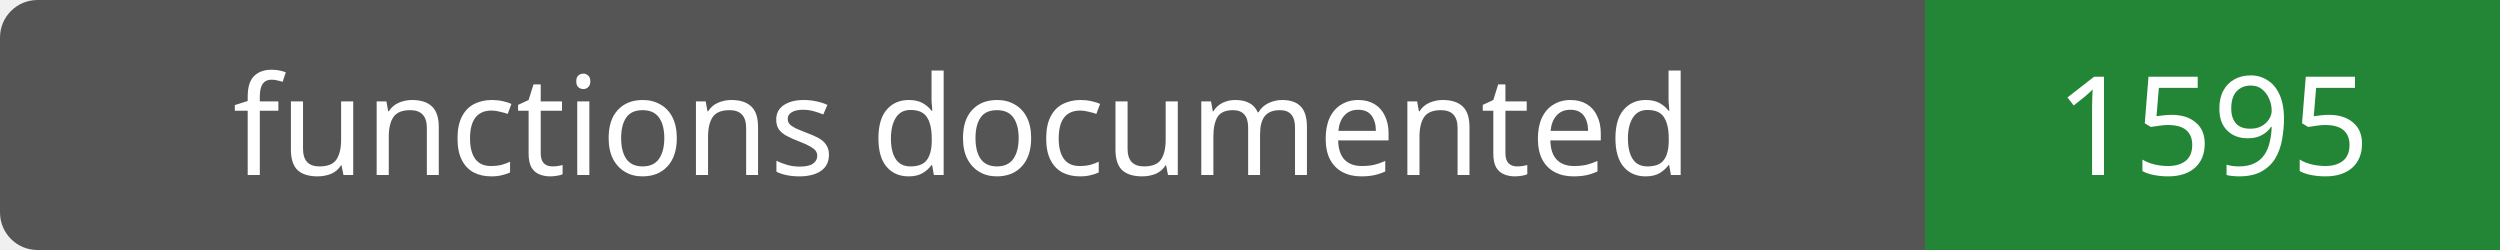
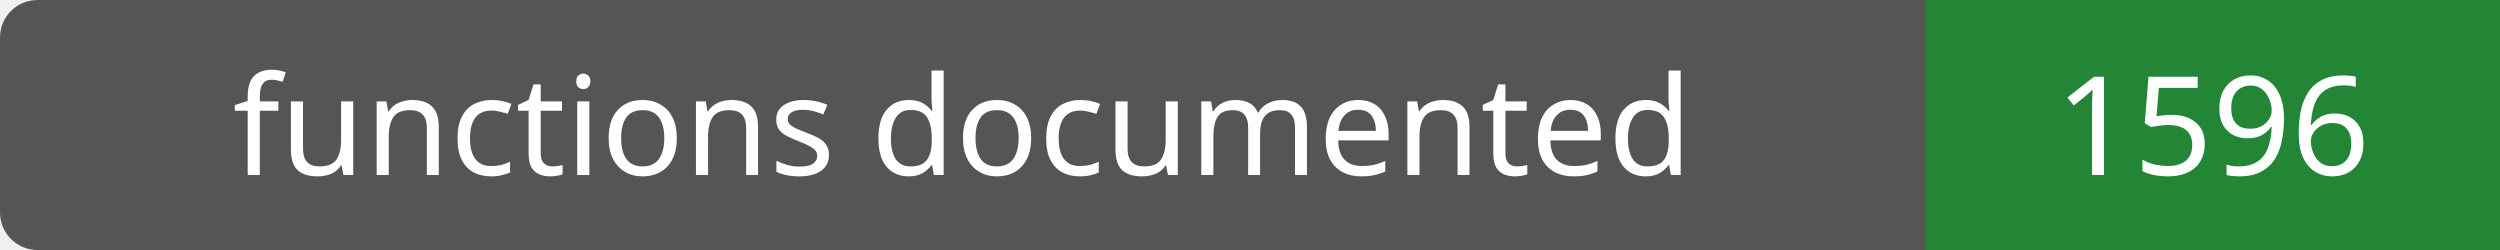
- <svg xmlns="http://www.w3.org/2000/svg" width="200" height="20" role="img" aria-label="functions documented: 1595">
+ <svg xmlns="http://www.w3.org/2000/svg" width="200" height="20" role="img" aria-label="functions documented: 1596">
  <rect width="200" height="20" rx="3" fill="#555" />
  <path fill="#238636" d="M154 0h46v20H154z" />
  <g fill="#fff" text-anchor="middle" font-family="Verdana,sans-serif" font-size="11">
    <text x="77.0" y="14">functions documented</text>
-     <text x="177.0" y="14">1595</text>
+     <text x="177.0" y="14">1596</text>
  </g>
</svg>
